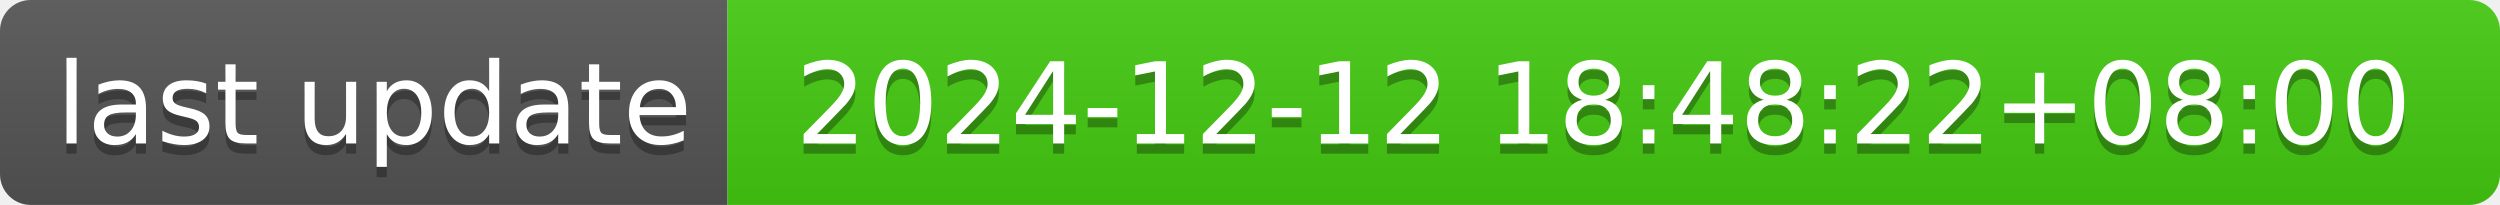
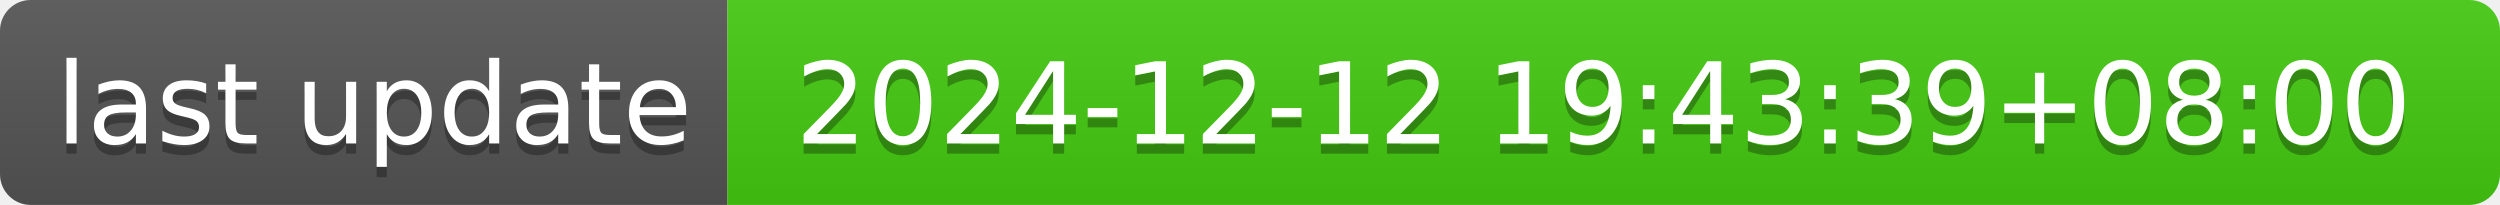
- <svg xmlns="http://www.w3.org/2000/svg" width="244" height="20" role="img" aria-label="last update: 2024-12-12 18:48:22+08:00">
+ <svg xmlns="http://www.w3.org/2000/svg" width="244" height="20" role="img" aria-label="last update: 2024-12-12 19:43:39+08:00">
  <linearGradient id="s" x2="0" y2="100%">
    <stop offset="0" stop-color="#bbb" stop-opacity=".1" />
    <stop offset="1" stop-opacity=".1" />
  </linearGradient>
  <clipPath id="r">
    <rect width="244" height="20" rx="3" fill="#fff" />
  </clipPath>
  <g clip-path="url(#r)">
    <rect width="71" height="20" fill="#555" />
    <rect x="71" width="173" height="20" fill="#4c1" />
    <rect width="244" height="20" fill="url(#s)" />
  </g>
  <g fill="#fff" text-anchor="middle" font-family="Verdana,Geneva,DejaVu Sans,sans-serif" text-rendering="geometricPrecision" font-size="110">
    <text aria-hidden="true" x="365" y="150" fill="#010101" fill-opacity=".3" transform="scale(.1)" textLength="610">last update</text>
    <text x="365" y="140" transform="scale(.1)" fill="#fff" textLength="610">last update</text>
-     <text aria-hidden="true" x="1565" y="150" fill="#010101" fill-opacity=".3" transform="scale(.1)" textLength="1630">2024-12-12 18:48:22+08:00</text>
-     <text x="1565" y="140" transform="scale(.1)" fill="#fff" textLength="1630">2024-12-12 18:48:22+08:00</text>
+     <text aria-hidden="true" x="1565" y="150" fill="#010101" fill-opacity=".3" transform="scale(.1)" textLength="1630">2024-12-12 19:43:39+08:00</text>
+     <text x="1565" y="140" transform="scale(.1)" fill="#fff" textLength="1630">2024-12-12 19:43:39+08:00</text>
  </g>
</svg>
